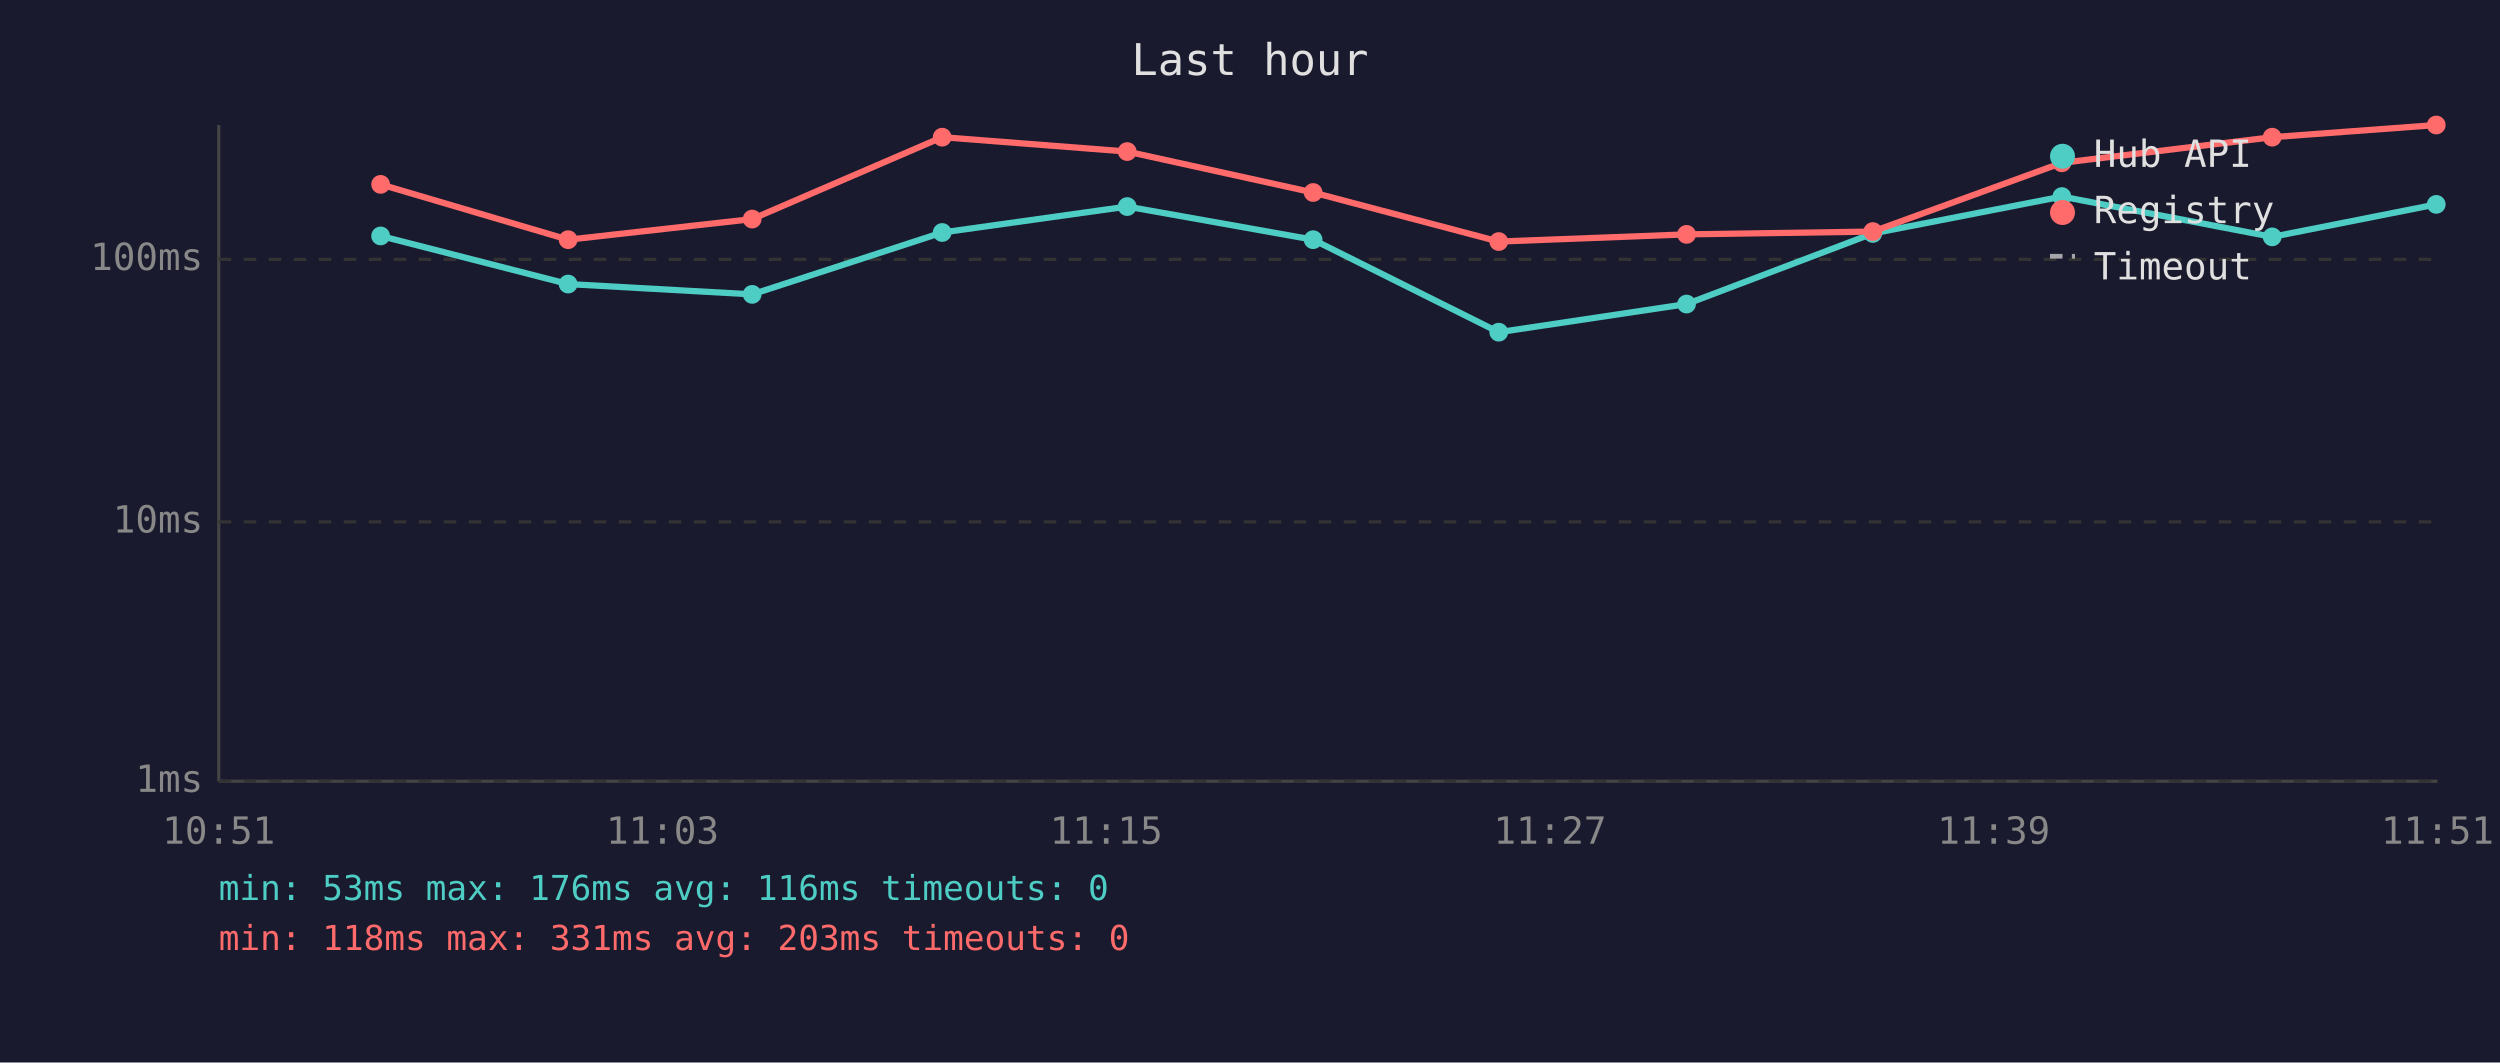
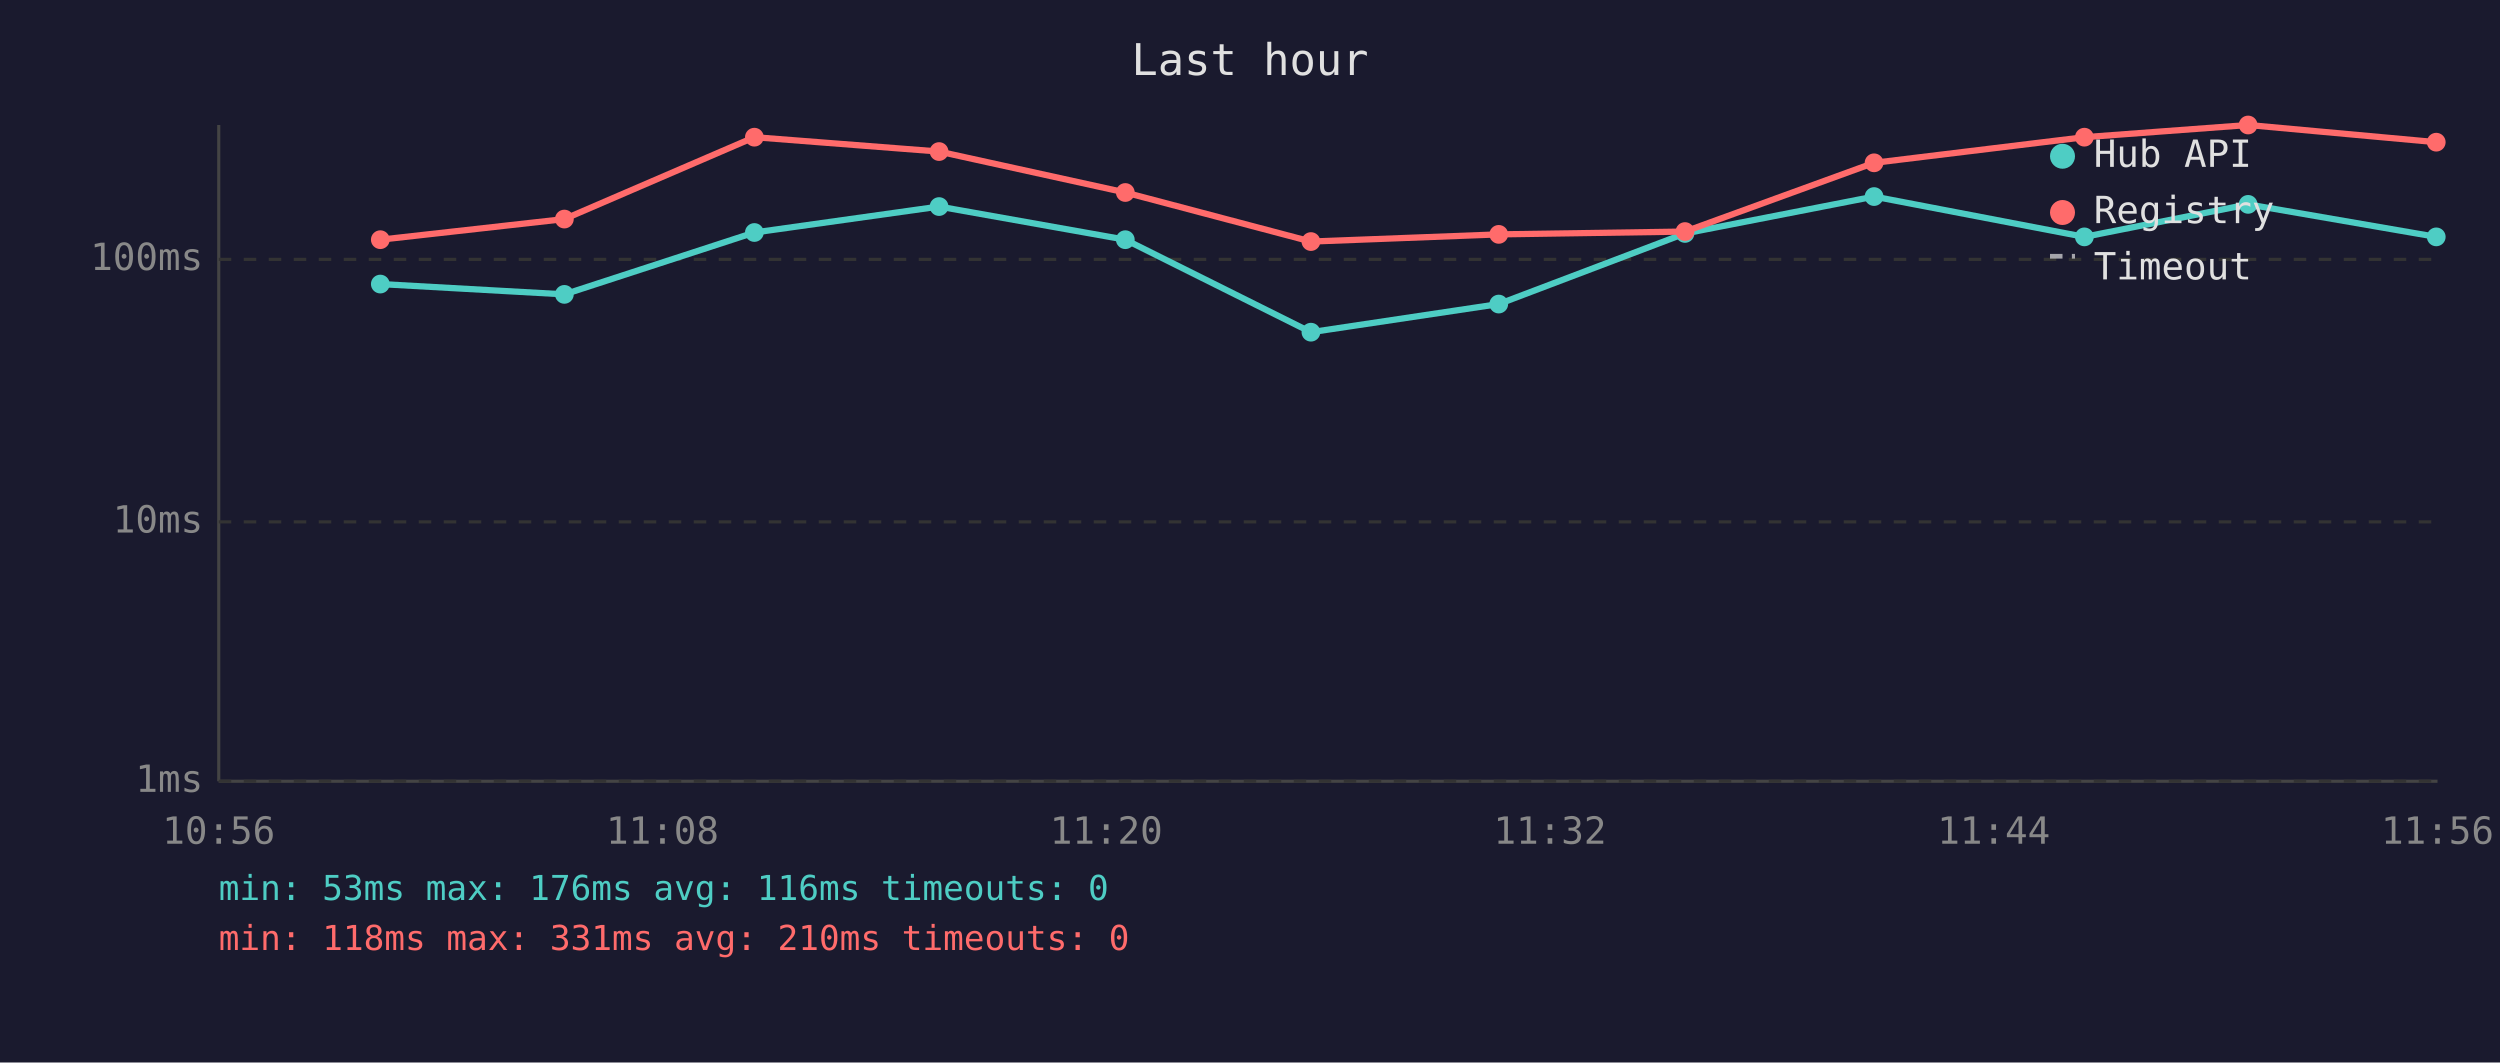
<svg xmlns="http://www.w3.org/2000/svg" viewBox="0 0 800 340" font-family="monospace" font-size="12">
  <rect width="800" height="340" fill="#1a1a2e" />
  <text x="400" y="24" fill="#e0e0e0" font-size="14" text-anchor="middle">Last hour</text>
  <line x1="70" y1="40" x2="70" y2="250" stroke="#444" stroke-width="1" />
  <line x1="70" y1="250" x2="780" y2="250" stroke="#444" stroke-width="1" />
  <line x1="70" y1="250" x2="780" y2="250" stroke="#333" stroke-width="1" stroke-dasharray="4" />
  <text x="65" y="250" fill="#888" text-anchor="end" dominant-baseline="middle">1ms</text>
  <line x1="70" y1="167" x2="780" y2="167" stroke="#333" stroke-width="1" stroke-dasharray="4" />
  <text x="65" y="167" fill="#888" text-anchor="end" dominant-baseline="middle">10ms</text>
  <line x1="70" y1="83" x2="780" y2="83" stroke="#333" stroke-width="1" stroke-dasharray="4" />
  <text x="65" y="83" fill="#888" text-anchor="end" dominant-baseline="middle">100ms</text>
-   <text x="70" y="270" fill="#888" text-anchor="middle">10:51</text>
-   <text x="212" y="270" fill="#888" text-anchor="middle">11:03</text>
-   <text x="354" y="270" fill="#888" text-anchor="middle">11:15</text>
-   <text x="496" y="270" fill="#888" text-anchor="middle">11:27</text>
-   <text x="638" y="270" fill="#888" text-anchor="middle">11:39</text>
-   <text x="780" y="270" fill="#888" text-anchor="middle">11:51</text>
-   <polyline points="121.8,75.5 181.8,90.9 240.7,94.2 301.5,74.4 360.7,66.1 420.2,76.7 479.6,106.3 539.7,97.3 599.3,74.7 659.8,62.9 727.1,75.8 779.6,65.4" fill="none" stroke="#4ecdc4" stroke-width="2" opacity="1" />
-   <circle cx="121.8" cy="75.5" r="3" fill="#4ecdc4" />
-   <circle cx="181.8" cy="90.9" r="3" fill="#4ecdc4" />
-   <circle cx="240.7" cy="94.2" r="3" fill="#4ecdc4" />
-   <circle cx="301.5" cy="74.4" r="3" fill="#4ecdc4" />
-   <circle cx="360.7" cy="66.1" r="3" fill="#4ecdc4" />
-   <circle cx="420.2" cy="76.7" r="3" fill="#4ecdc4" />
-   <circle cx="479.6" cy="106.3" r="3" fill="#4ecdc4" />
-   <circle cx="539.7" cy="97.3" r="3" fill="#4ecdc4" />
-   <circle cx="599.3" cy="74.7" r="3" fill="#4ecdc4" />
-   <circle cx="659.8" cy="62.9" r="3" fill="#4ecdc4" />
-   <circle cx="727.1" cy="75.8" r="3" fill="#4ecdc4" />
-   <circle cx="779.6" cy="65.4" r="3" fill="#4ecdc4" />
-   <polyline points="121.8,59.0 181.8,76.7 240.7,70.1 301.5,43.9 360.7,48.5 420.2,61.6 479.6,77.3 539.7,75.0 599.3,74.1 659.8,52.1 727.1,43.9 779.6,40.0" fill="none" stroke="#ff6b6b" stroke-width="2" opacity="1" />
-   <circle cx="121.8" cy="59.0" r="3" fill="#ff6b6b" />
-   <circle cx="181.8" cy="76.7" r="3" fill="#ff6b6b" />
-   <circle cx="240.7" cy="70.1" r="3" fill="#ff6b6b" />
-   <circle cx="301.5" cy="43.9" r="3" fill="#ff6b6b" />
-   <circle cx="360.7" cy="48.5" r="3" fill="#ff6b6b" />
-   <circle cx="420.2" cy="61.6" r="3" fill="#ff6b6b" />
-   <circle cx="479.6" cy="77.3" r="3" fill="#ff6b6b" />
-   <circle cx="539.7" cy="75.0" r="3" fill="#ff6b6b" />
-   <circle cx="599.3" cy="74.1" r="3" fill="#ff6b6b" />
-   <circle cx="659.8" cy="52.1" r="3" fill="#ff6b6b" />
-   <circle cx="727.1" cy="43.9" r="3" fill="#ff6b6b" />
-   <circle cx="779.6" cy="40.0" r="3" fill="#ff6b6b" />
+   <text x="70" y="270" fill="#888" text-anchor="middle">10:56</text>
+   <text x="212" y="270" fill="#888" text-anchor="middle">11:08</text>
+   <text x="354" y="270" fill="#888" text-anchor="middle">11:20</text>
+   <text x="496" y="270" fill="#888" text-anchor="middle">11:32</text>
+   <text x="638" y="270" fill="#888" text-anchor="middle">11:44</text>
+   <text x="780" y="270" fill="#888" text-anchor="middle">11:56</text>
+   <polyline points="121.7,90.9 180.6,94.2 241.4,74.4 300.5,66.1 360.1,76.7 419.5,106.3 479.6,97.3 539.2,74.7 599.7,62.9 667.0,75.8 719.4,65.4 779.6,75.8" fill="none" stroke="#4ecdc4" stroke-width="2" opacity="1" />
+   <circle cx="121.7" cy="90.9" r="3" fill="#4ecdc4" />
+   <circle cx="180.6" cy="94.2" r="3" fill="#4ecdc4" />
+   <circle cx="241.4" cy="74.4" r="3" fill="#4ecdc4" />
+   <circle cx="300.5" cy="66.1" r="3" fill="#4ecdc4" />
+   <circle cx="360.1" cy="76.7" r="3" fill="#4ecdc4" />
+   <circle cx="419.5" cy="106.3" r="3" fill="#4ecdc4" />
+   <circle cx="479.6" cy="97.3" r="3" fill="#4ecdc4" />
+   <circle cx="539.2" cy="74.7" r="3" fill="#4ecdc4" />
+   <circle cx="599.7" cy="62.9" r="3" fill="#4ecdc4" />
+   <circle cx="667.0" cy="75.8" r="3" fill="#4ecdc4" />
+   <circle cx="719.4" cy="65.4" r="3" fill="#4ecdc4" />
+   <circle cx="779.6" cy="75.8" r="3" fill="#4ecdc4" />
+   <polyline points="121.7,76.7 180.6,70.1 241.4,43.9 300.5,48.5 360.1,61.6 419.5,77.3 479.6,75.0 539.2,74.1 599.7,52.1 667.0,43.9 719.4,40.0 779.6,45.5" fill="none" stroke="#ff6b6b" stroke-width="2" opacity="1" />
+   <circle cx="121.7" cy="76.7" r="3" fill="#ff6b6b" />
+   <circle cx="180.6" cy="70.1" r="3" fill="#ff6b6b" />
+   <circle cx="241.4" cy="43.9" r="3" fill="#ff6b6b" />
+   <circle cx="300.5" cy="48.5" r="3" fill="#ff6b6b" />
+   <circle cx="360.1" cy="61.6" r="3" fill="#ff6b6b" />
+   <circle cx="419.5" cy="77.3" r="3" fill="#ff6b6b" />
+   <circle cx="479.6" cy="75.0" r="3" fill="#ff6b6b" />
+   <circle cx="539.2" cy="74.1" r="3" fill="#ff6b6b" />
+   <circle cx="599.7" cy="52.1" r="3" fill="#ff6b6b" />
+   <circle cx="667.0" cy="43.9" r="3" fill="#ff6b6b" />
+   <circle cx="719.4" cy="40.0" r="3" fill="#ff6b6b" />
+   <circle cx="779.6" cy="45.5" r="3" fill="#ff6b6b" />
  <circle cx="660" cy="50" r="4" fill="#4ecdc4" />
  <text x="670" y="50" fill="#e0e0e0" dominant-baseline="middle">Hub API</text>
  <circle cx="660" cy="68" r="4" fill="#ff6b6b" />
  <text x="670" y="68" fill="#e0e0e0" dominant-baseline="middle">Registry</text>
  <line x1="656" y1="82" x2="664" y2="82" stroke="#e0e0e0" stroke-width="1.5" stroke-dasharray="4,3" opacity="0.7" />
  <text x="670" y="86" fill="#e0e0e0" dominant-baseline="middle">Timeout</text>
  <text x="70" y="288" fill="#4ecdc4" font-size="11">min: 53ms  max: 176ms  avg: 116ms  timeouts: 0</text>
-   <text x="70" y="304" fill="#ff6b6b" font-size="11">min: 118ms  max: 331ms  avg: 203ms  timeouts: 0</text>
+   <text x="70" y="304" fill="#ff6b6b" font-size="11">min: 118ms  max: 331ms  avg: 210ms  timeouts: 0</text>
</svg>
